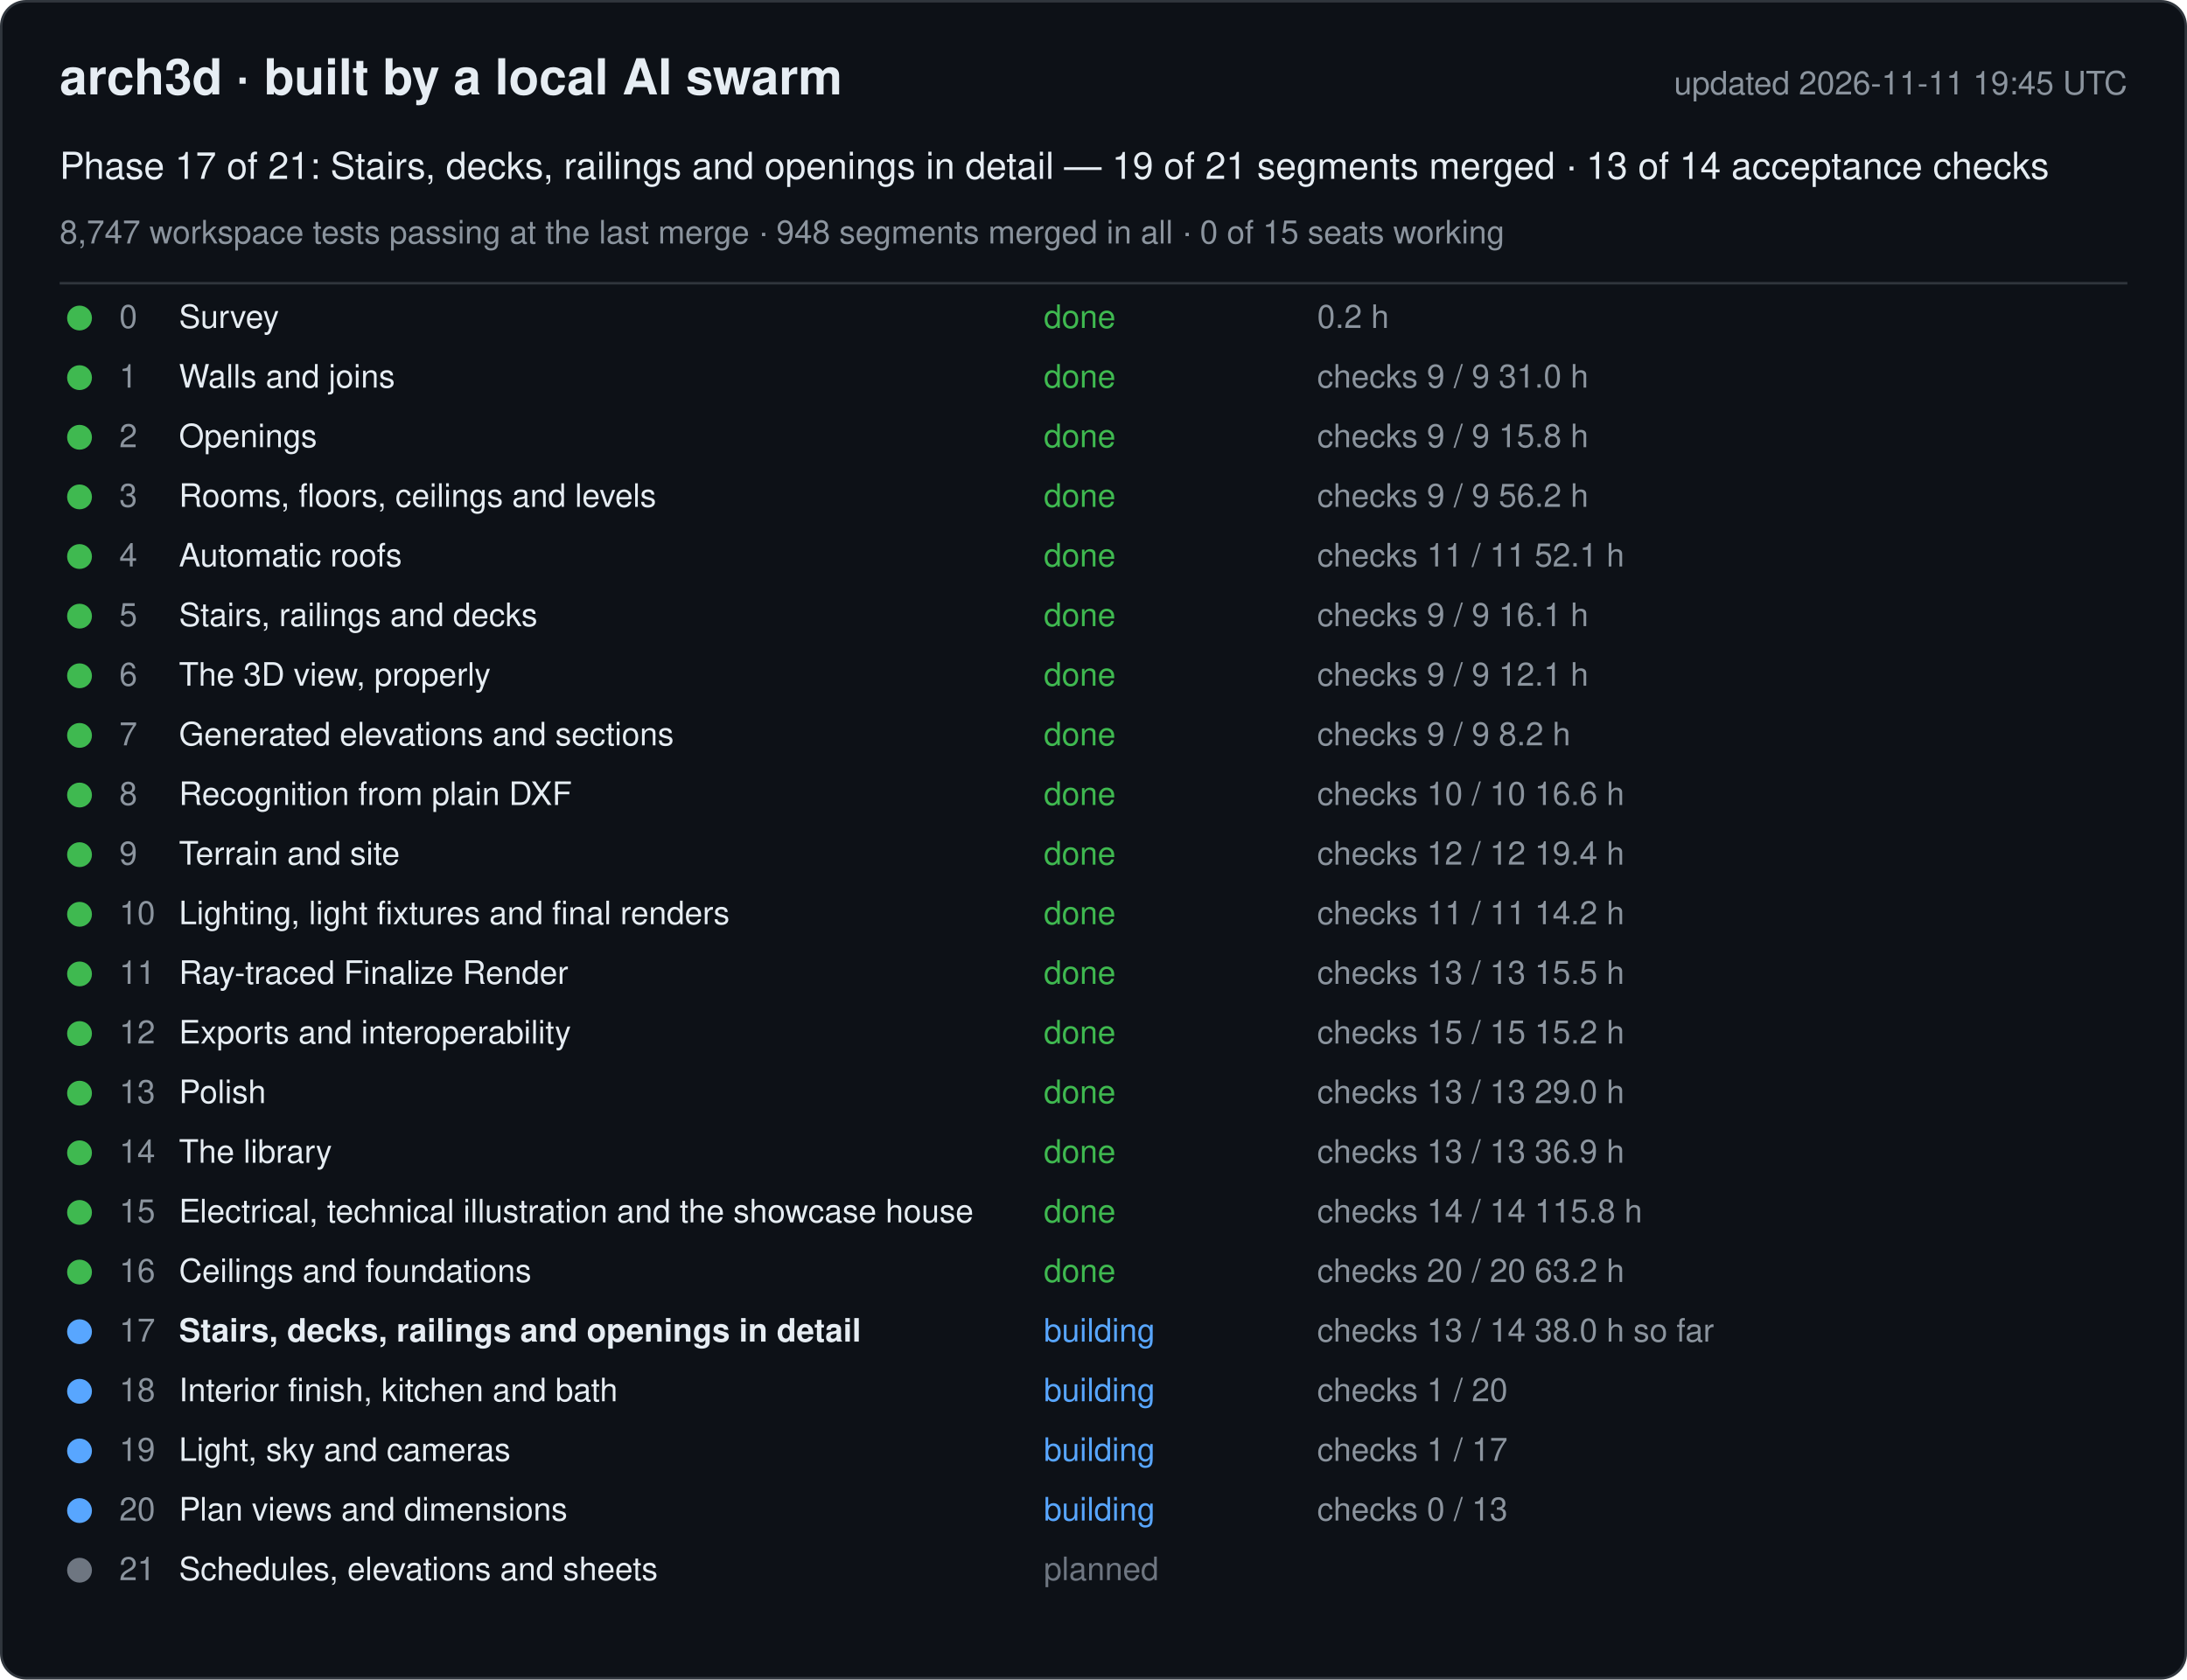
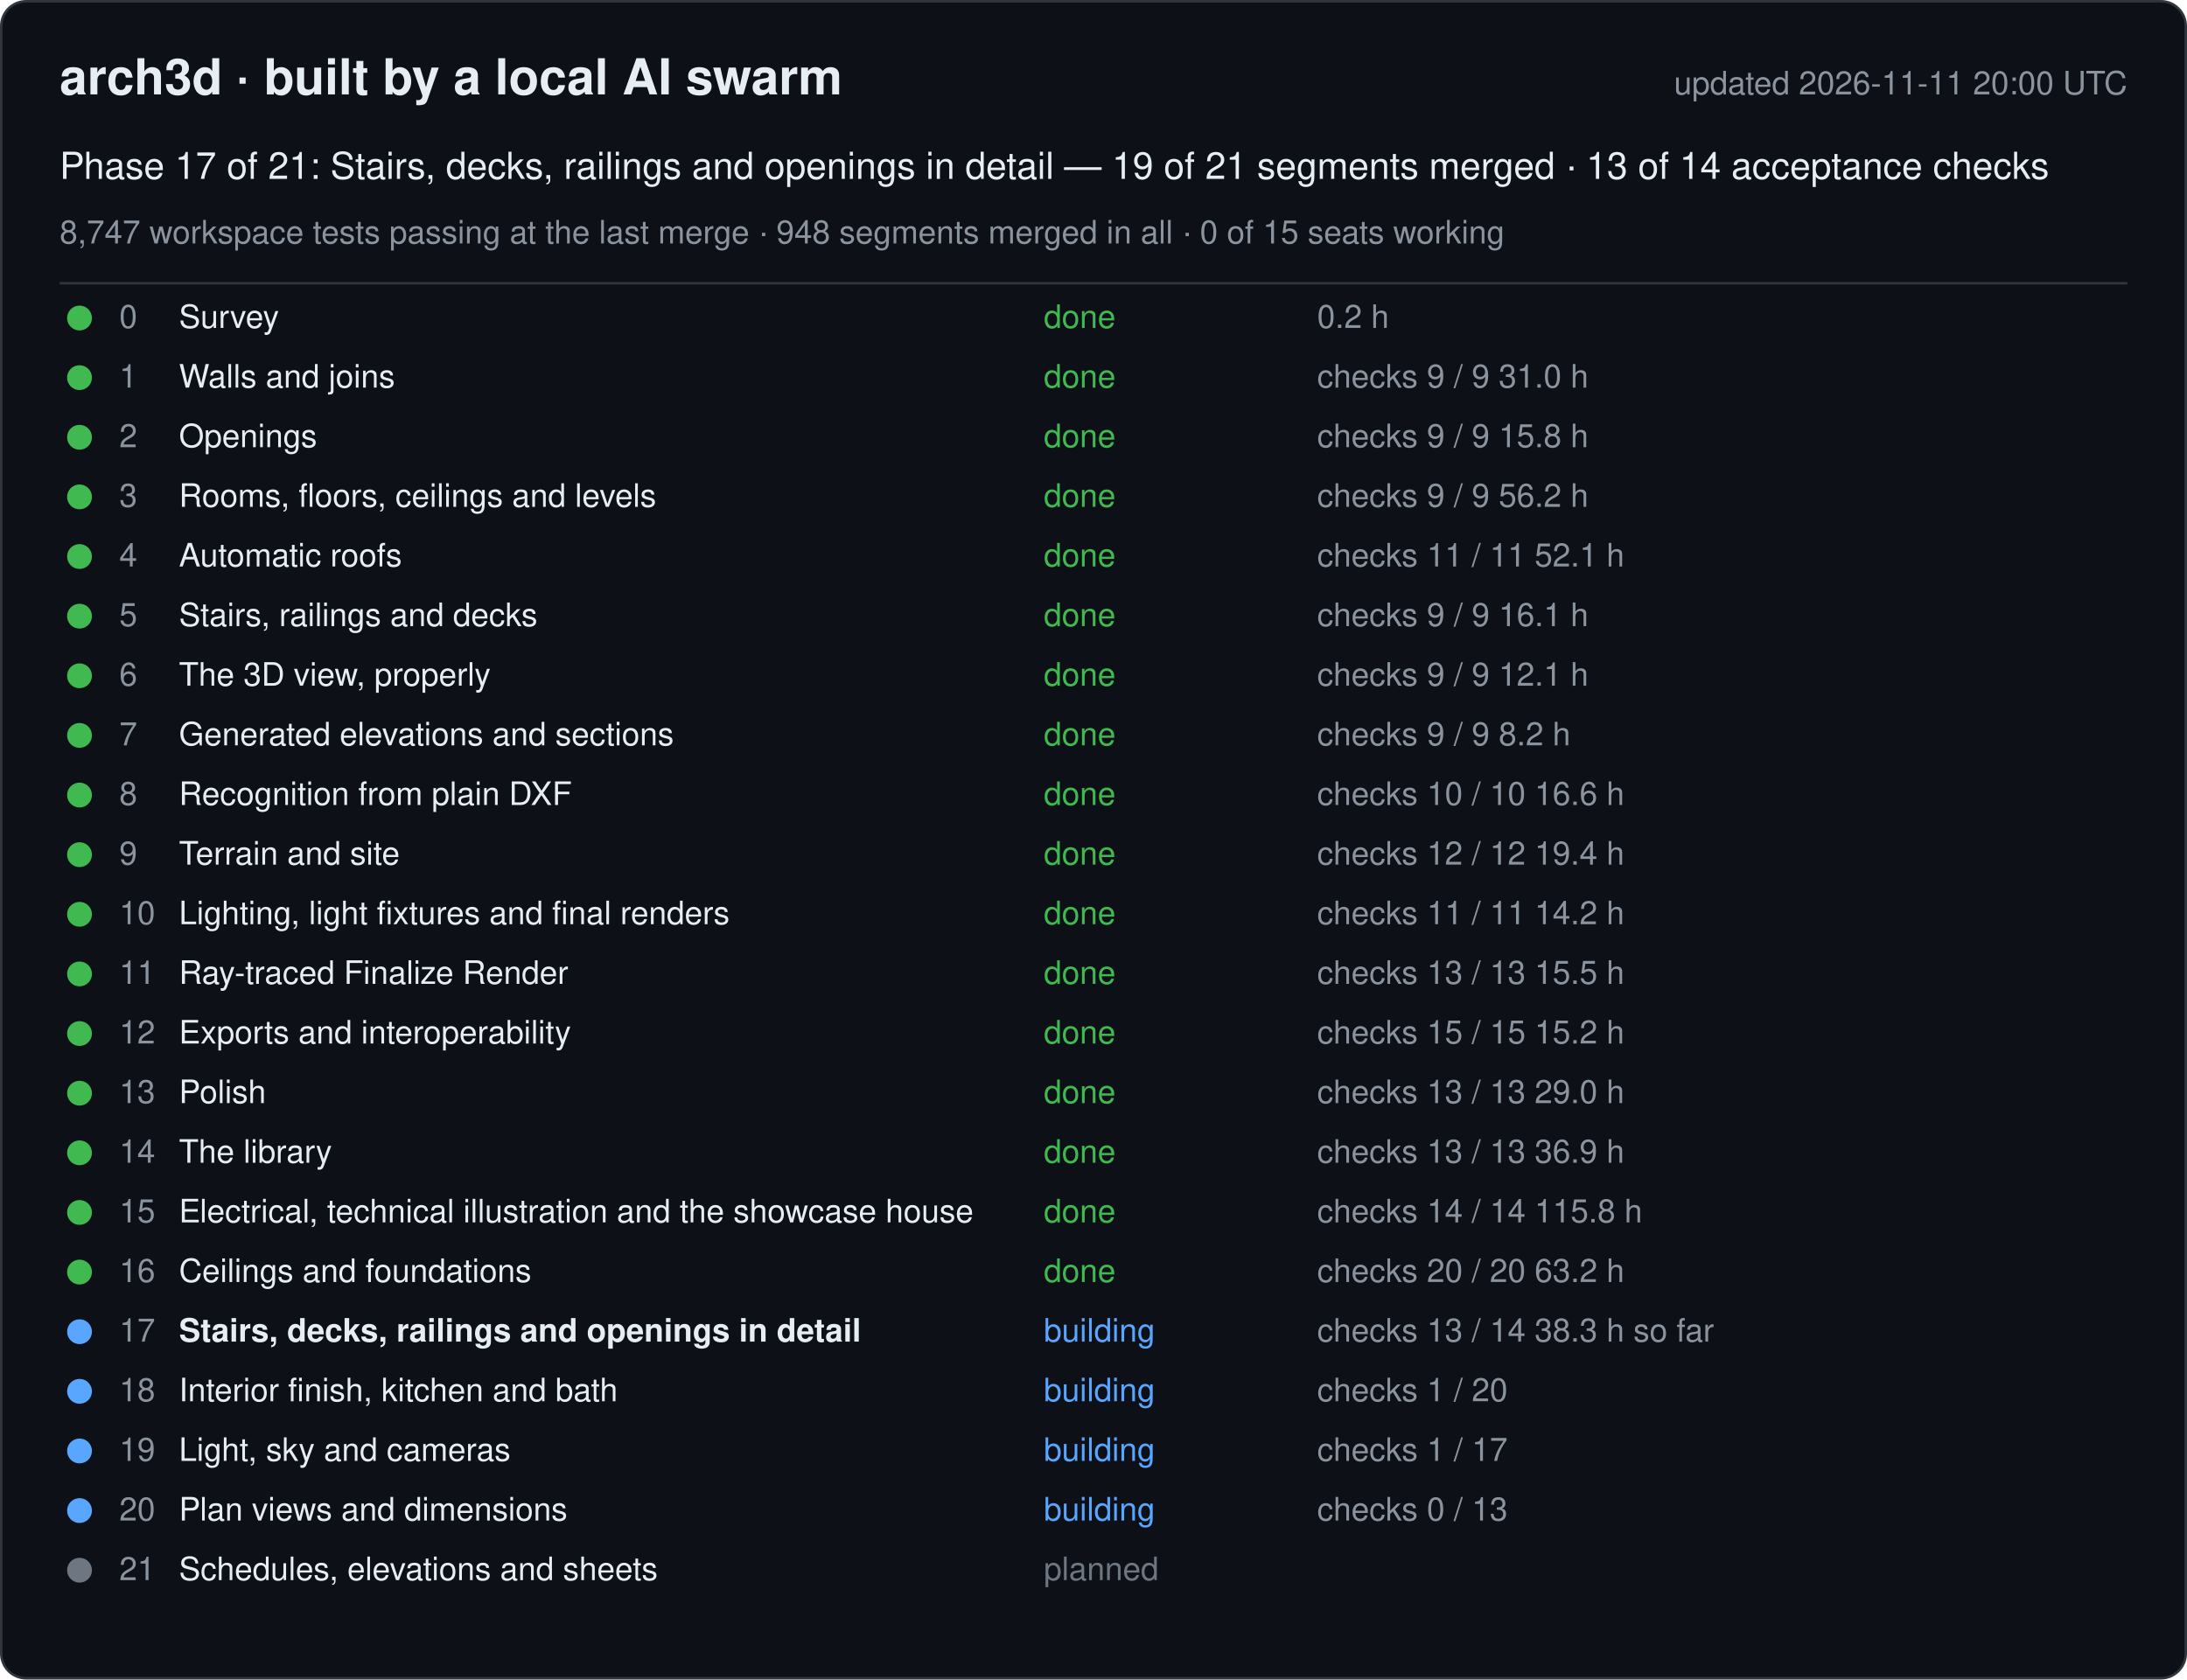
<svg xmlns="http://www.w3.org/2000/svg" width="880" height="676" viewBox="0 0 880 676" font-family="-apple-system, Segoe UI, Helvetica, Arial, sans-serif">
  <rect x="0.5" y="0.5" width="879" height="675" rx="10" fill="#0d1117" stroke="#30363d" />
  <text x="24" y="38" font-size="20" font-weight="600" fill="#e6edf3">arch3d · built by a local AI swarm</text>
-   <text x="856" y="38" font-size="13" fill="#8b949e" text-anchor="end">updated 2026-11-11 19:45 UTC</text>
+   <text x="856" y="38" font-size="13" fill="#8b949e" text-anchor="end">updated 2026-11-11 20:00 UTC</text>
  <text x="24" y="72" font-size="15" fill="#e6edf3">Phase 17 of 21: Stairs, decks, railings and openings in detail — 19 of 21 segments merged · 13 of 14 acceptance checks</text>
  <text x="24" y="98" font-size="13" fill="#8b949e">8,747 workspace tests passing at the last merge · 948 segments merged in all · 0 of 15 seats working</text>
  <line x1="24" y1="114" x2="856" y2="114" stroke="#30363d" />
  <g data-phase="0">
    <circle cx="32" cy="128" r="5" fill="#3fb950" />
    <text x="48" y="132" font-size="13" fill="#8b949e">0</text>
    <text x="72" y="132" font-size="13" fill="#e6edf3">Survey</text>
    <text x="420" y="132" font-size="13" fill="#3fb950">done</text>
    <text x="530" y="132" font-size="13" fill="#8b949e">0.2 h</text>
  </g>
  <g data-phase="1">
    <circle cx="32" cy="152" r="5" fill="#3fb950" />
    <text x="48" y="156" font-size="13" fill="#8b949e">1</text>
    <text x="72" y="156" font-size="13" fill="#e6edf3">Walls and joins</text>
    <text x="420" y="156" font-size="13" fill="#3fb950">done</text>
    <text x="530" y="156" font-size="13" fill="#8b949e">checks 9 / 9   31.0 h</text>
  </g>
  <g data-phase="2">
    <circle cx="32" cy="176" r="5" fill="#3fb950" />
    <text x="48" y="180" font-size="13" fill="#8b949e">2</text>
    <text x="72" y="180" font-size="13" fill="#e6edf3">Openings</text>
    <text x="420" y="180" font-size="13" fill="#3fb950">done</text>
    <text x="530" y="180" font-size="13" fill="#8b949e">checks 9 / 9   15.8 h</text>
  </g>
  <g data-phase="3">
    <circle cx="32" cy="200" r="5" fill="#3fb950" />
    <text x="48" y="204" font-size="13" fill="#8b949e">3</text>
    <text x="72" y="204" font-size="13" fill="#e6edf3">Rooms, floors, ceilings and levels</text>
    <text x="420" y="204" font-size="13" fill="#3fb950">done</text>
    <text x="530" y="204" font-size="13" fill="#8b949e">checks 9 / 9   56.2 h</text>
  </g>
  <g data-phase="4">
    <circle cx="32" cy="224" r="5" fill="#3fb950" />
    <text x="48" y="228" font-size="13" fill="#8b949e">4</text>
    <text x="72" y="228" font-size="13" fill="#e6edf3">Automatic roofs</text>
    <text x="420" y="228" font-size="13" fill="#3fb950">done</text>
    <text x="530" y="228" font-size="13" fill="#8b949e">checks 11 / 11   52.1 h</text>
  </g>
  <g data-phase="5">
    <circle cx="32" cy="248" r="5" fill="#3fb950" />
    <text x="48" y="252" font-size="13" fill="#8b949e">5</text>
    <text x="72" y="252" font-size="13" fill="#e6edf3">Stairs, railings and decks</text>
    <text x="420" y="252" font-size="13" fill="#3fb950">done</text>
    <text x="530" y="252" font-size="13" fill="#8b949e">checks 9 / 9   16.1 h</text>
  </g>
  <g data-phase="6">
    <circle cx="32" cy="272" r="5" fill="#3fb950" />
    <text x="48" y="276" font-size="13" fill="#8b949e">6</text>
    <text x="72" y="276" font-size="13" fill="#e6edf3">The 3D view, properly</text>
    <text x="420" y="276" font-size="13" fill="#3fb950">done</text>
    <text x="530" y="276" font-size="13" fill="#8b949e">checks 9 / 9   12.1 h</text>
  </g>
  <g data-phase="7">
    <circle cx="32" cy="296" r="5" fill="#3fb950" />
    <text x="48" y="300" font-size="13" fill="#8b949e">7</text>
    <text x="72" y="300" font-size="13" fill="#e6edf3">Generated elevations and sections</text>
    <text x="420" y="300" font-size="13" fill="#3fb950">done</text>
    <text x="530" y="300" font-size="13" fill="#8b949e">checks 9 / 9   8.2 h</text>
  </g>
  <g data-phase="8">
    <circle cx="32" cy="320" r="5" fill="#3fb950" />
    <text x="48" y="324" font-size="13" fill="#8b949e">8</text>
    <text x="72" y="324" font-size="13" fill="#e6edf3">Recognition from plain DXF</text>
    <text x="420" y="324" font-size="13" fill="#3fb950">done</text>
    <text x="530" y="324" font-size="13" fill="#8b949e">checks 10 / 10   16.6 h</text>
  </g>
  <g data-phase="9">
    <circle cx="32" cy="344" r="5" fill="#3fb950" />
    <text x="48" y="348" font-size="13" fill="#8b949e">9</text>
    <text x="72" y="348" font-size="13" fill="#e6edf3">Terrain and site</text>
    <text x="420" y="348" font-size="13" fill="#3fb950">done</text>
    <text x="530" y="348" font-size="13" fill="#8b949e">checks 12 / 12   19.4 h</text>
  </g>
  <g data-phase="10">
    <circle cx="32" cy="368" r="5" fill="#3fb950" />
    <text x="48" y="372" font-size="13" fill="#8b949e">10</text>
    <text x="72" y="372" font-size="13" fill="#e6edf3">Lighting, light fixtures and final renders</text>
    <text x="420" y="372" font-size="13" fill="#3fb950">done</text>
    <text x="530" y="372" font-size="13" fill="#8b949e">checks 11 / 11   14.2 h</text>
  </g>
  <g data-phase="11">
    <circle cx="32" cy="392" r="5" fill="#3fb950" />
    <text x="48" y="396" font-size="13" fill="#8b949e">11</text>
    <text x="72" y="396" font-size="13" fill="#e6edf3">Ray-traced Finalize Render</text>
    <text x="420" y="396" font-size="13" fill="#3fb950">done</text>
    <text x="530" y="396" font-size="13" fill="#8b949e">checks 13 / 13   15.5 h</text>
  </g>
  <g data-phase="12">
    <circle cx="32" cy="416" r="5" fill="#3fb950" />
    <text x="48" y="420" font-size="13" fill="#8b949e">12</text>
    <text x="72" y="420" font-size="13" fill="#e6edf3">Exports and interoperability</text>
    <text x="420" y="420" font-size="13" fill="#3fb950">done</text>
    <text x="530" y="420" font-size="13" fill="#8b949e">checks 15 / 15   15.2 h</text>
  </g>
  <g data-phase="13">
    <circle cx="32" cy="440" r="5" fill="#3fb950" />
    <text x="48" y="444" font-size="13" fill="#8b949e">13</text>
    <text x="72" y="444" font-size="13" fill="#e6edf3">Polish</text>
    <text x="420" y="444" font-size="13" fill="#3fb950">done</text>
    <text x="530" y="444" font-size="13" fill="#8b949e">checks 13 / 13   29.0 h</text>
  </g>
  <g data-phase="14">
    <circle cx="32" cy="464" r="5" fill="#3fb950" />
    <text x="48" y="468" font-size="13" fill="#8b949e">14</text>
    <text x="72" y="468" font-size="13" fill="#e6edf3">The library</text>
    <text x="420" y="468" font-size="13" fill="#3fb950">done</text>
    <text x="530" y="468" font-size="13" fill="#8b949e">checks 13 / 13   36.9 h</text>
  </g>
  <g data-phase="15">
    <circle cx="32" cy="488" r="5" fill="#3fb950" />
    <text x="48" y="492" font-size="13" fill="#8b949e">15</text>
    <text x="72" y="492" font-size="13" fill="#e6edf3">Electrical, technical illustration and the showcase house</text>
    <text x="420" y="492" font-size="13" fill="#3fb950">done</text>
    <text x="530" y="492" font-size="13" fill="#8b949e">checks 14 / 14   115.8 h</text>
  </g>
  <g data-phase="16">
    <circle cx="32" cy="512" r="5" fill="#3fb950" />
    <text x="48" y="516" font-size="13" fill="#8b949e">16</text>
    <text x="72" y="516" font-size="13" fill="#e6edf3">Ceilings and foundations</text>
    <text x="420" y="516" font-size="13" fill="#3fb950">done</text>
    <text x="530" y="516" font-size="13" fill="#8b949e">checks 20 / 20   63.2 h</text>
  </g>
  <g data-phase="17">
    <circle cx="32" cy="536" r="5" fill="#58a6ff" />
    <text x="48" y="540" font-size="13" fill="#8b949e">17</text>
    <text x="72" y="540" font-size="13" fill="#e6edf3" font-weight="600">Stairs, decks, railings and openings in detail</text>
    <text x="420" y="540" font-size="13" fill="#58a6ff">building</text>
-     <text x="530" y="540" font-size="13" fill="#8b949e">checks 13 / 14   38.0 h so far</text>
+     <text x="530" y="540" font-size="13" fill="#8b949e">checks 13 / 14   38.3 h so far</text>
  </g>
  <g data-phase="18">
    <circle cx="32" cy="560" r="5" fill="#58a6ff" />
    <text x="48" y="564" font-size="13" fill="#8b949e">18</text>
    <text x="72" y="564" font-size="13" fill="#e6edf3">Interior finish, kitchen and bath</text>
    <text x="420" y="564" font-size="13" fill="#58a6ff">building</text>
    <text x="530" y="564" font-size="13" fill="#8b949e">checks 1 / 20</text>
  </g>
  <g data-phase="19">
    <circle cx="32" cy="584" r="5" fill="#58a6ff" />
    <text x="48" y="588" font-size="13" fill="#8b949e">19</text>
    <text x="72" y="588" font-size="13" fill="#e6edf3">Light, sky and cameras</text>
    <text x="420" y="588" font-size="13" fill="#58a6ff">building</text>
    <text x="530" y="588" font-size="13" fill="#8b949e">checks 1 / 17</text>
  </g>
  <g data-phase="20">
    <circle cx="32" cy="608" r="5" fill="#58a6ff" />
    <text x="48" y="612" font-size="13" fill="#8b949e">20</text>
    <text x="72" y="612" font-size="13" fill="#e6edf3">Plan views and dimensions</text>
    <text x="420" y="612" font-size="13" fill="#58a6ff">building</text>
    <text x="530" y="612" font-size="13" fill="#8b949e">checks 0 / 13</text>
  </g>
  <g data-phase="21">
    <circle cx="32" cy="632" r="5" fill="#6e7681" />
    <text x="48" y="636" font-size="13" fill="#8b949e">21</text>
    <text x="72" y="636" font-size="13" fill="#e6edf3">Schedules, elevations and sheets</text>
    <text x="420" y="636" font-size="13" fill="#6e7681">planned</text>
    <text x="530" y="636" font-size="13" fill="#8b949e" />
  </g>
</svg>
